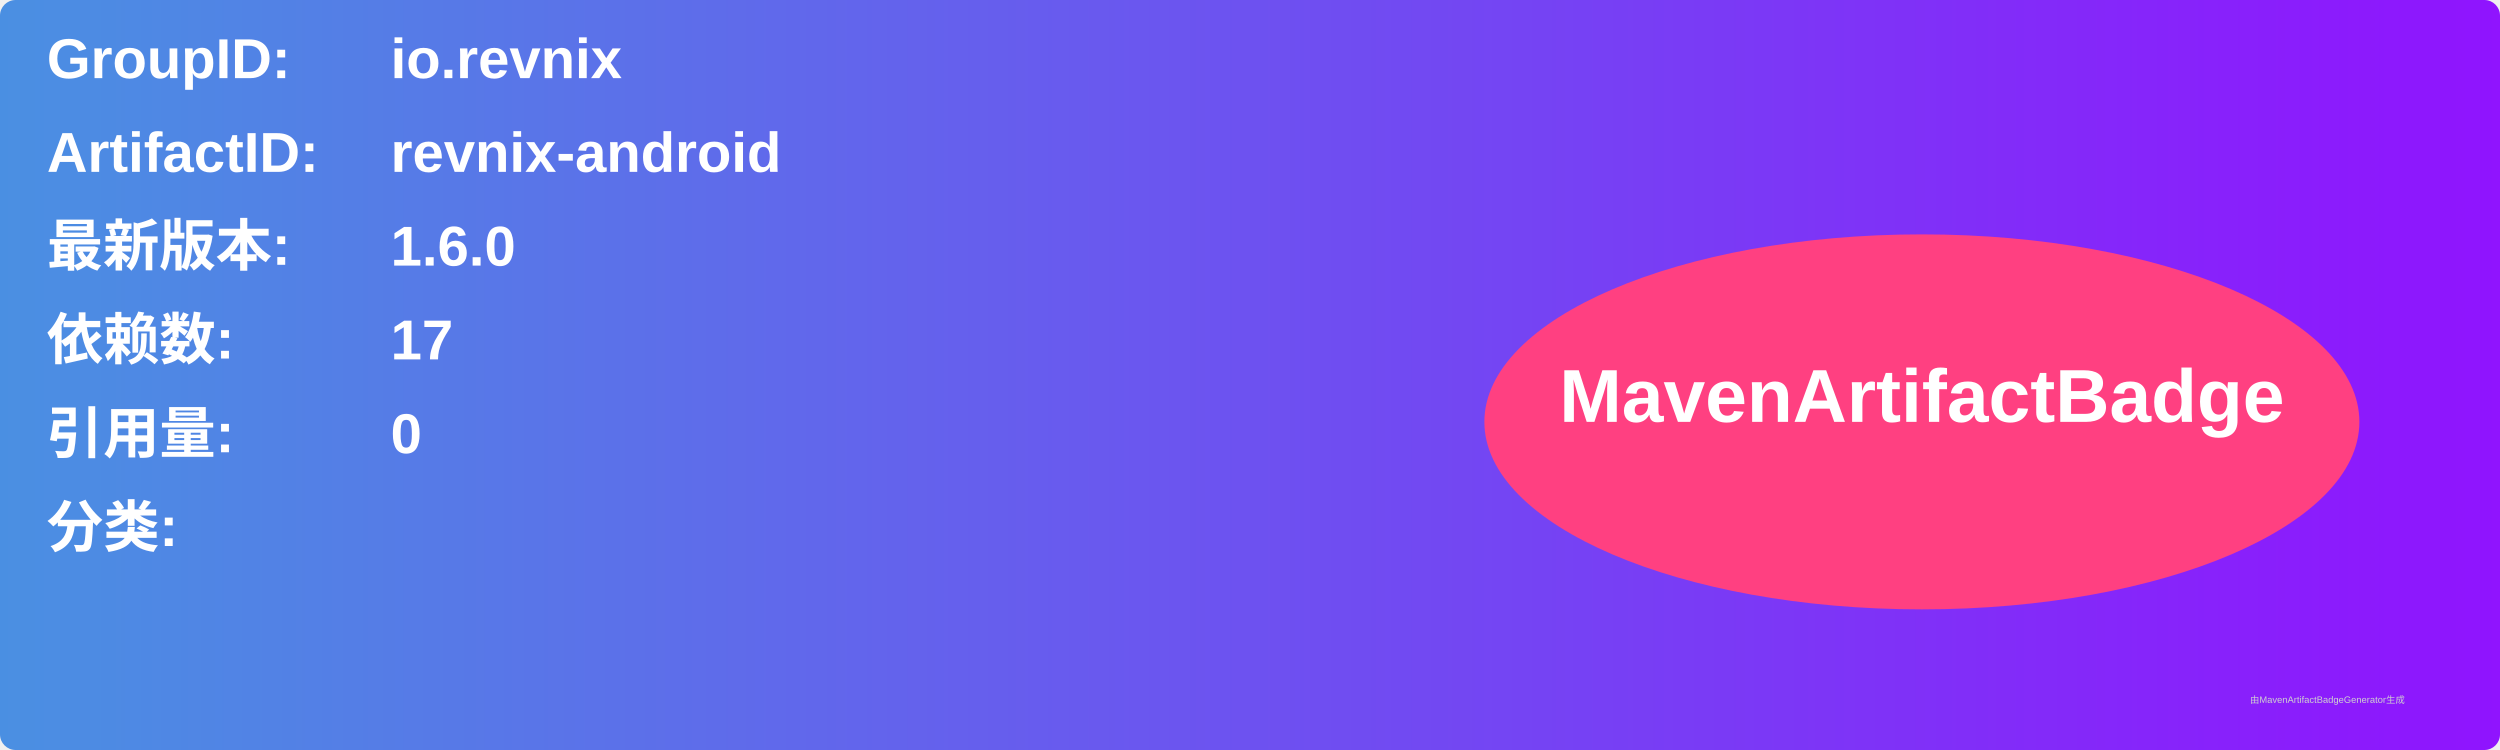
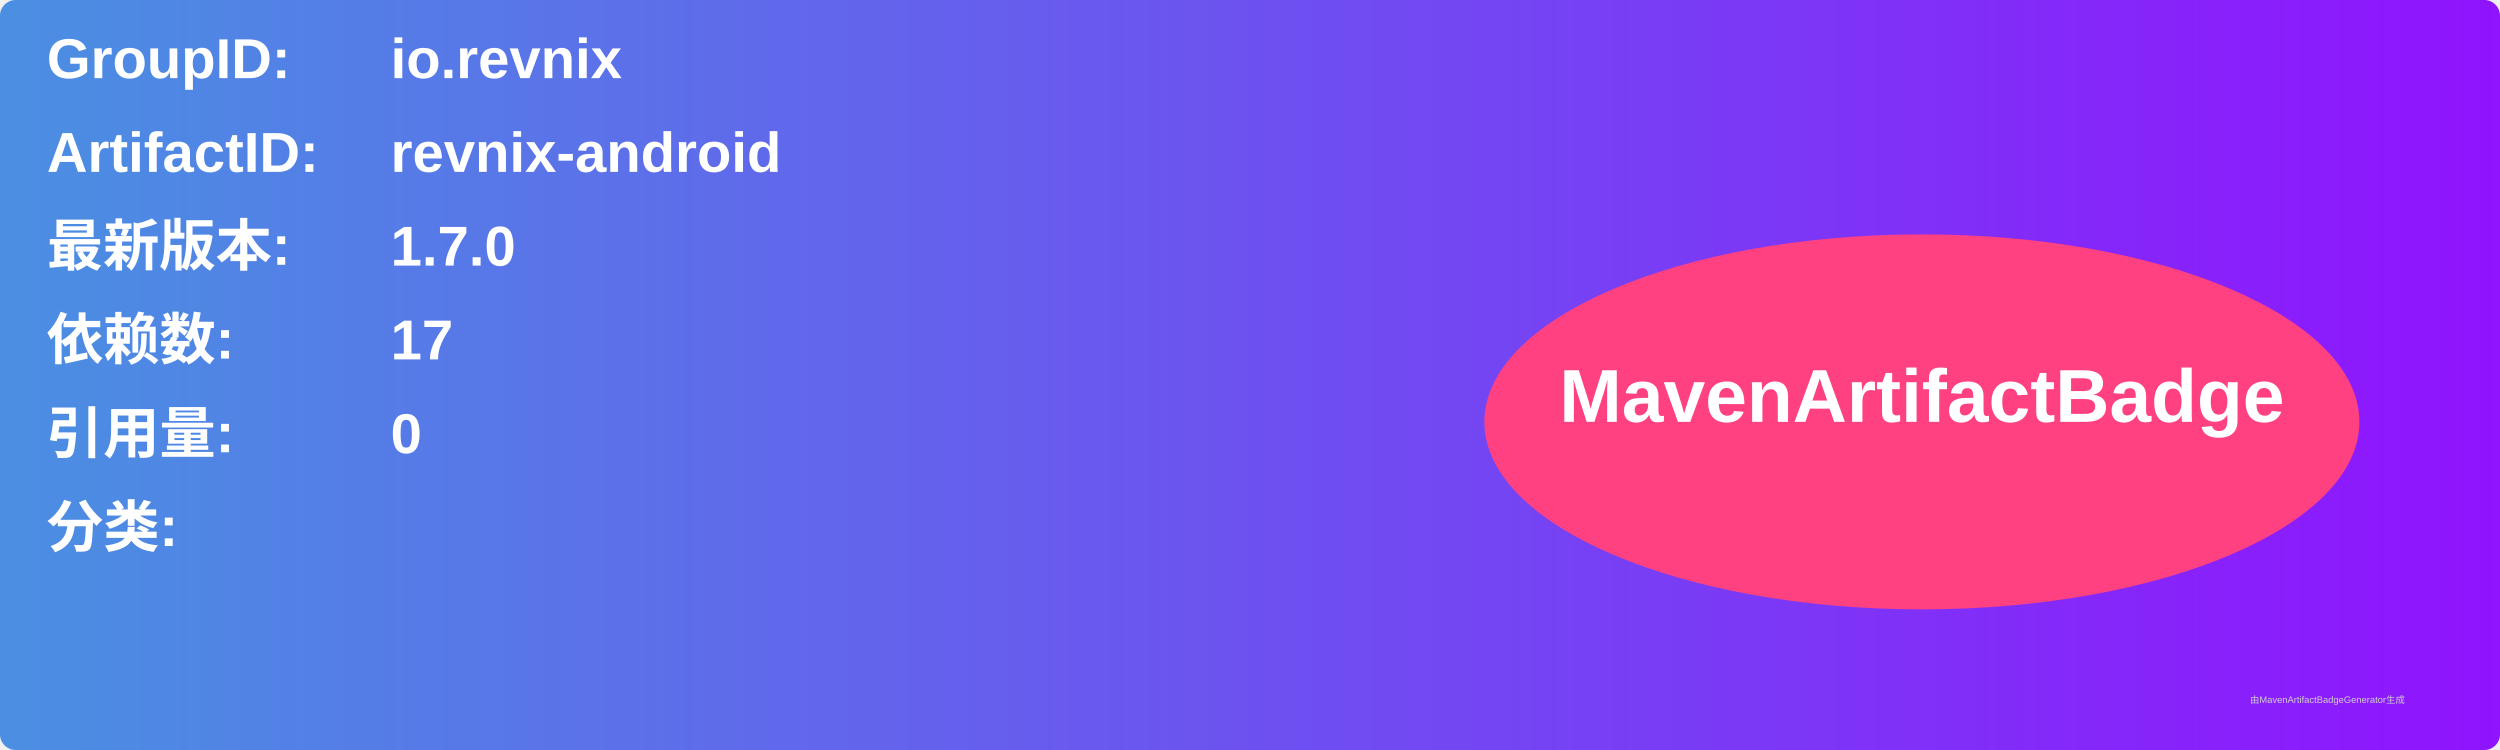
<svg xmlns="http://www.w3.org/2000/svg" width="800" height="240" viewBox="0 0 800 240">
  <linearGradient id="grad" x1="0%" y1="0%" x2="100%" y2="0%">
    <stop offset="0%" stop-color="#4a90e2" />
    <stop offset="100%" stop-color="#9013fe" />
  </linearGradient>
  <rect width="100%" height="100%" rx="5" ry="5" fill="url(#grad)" />
  <g transform="translate(15, 15)">
    <text x="0" y="10" font-family="Arial" font-size="18" fill="white" font-weight="bold" width="260">GroupID:</text>
    <text x="110" y="10" font-family="Arial" font-size="18" fill="white" font-weight="bold" width="460">io.revnix</text>
    <text x="0" y="40" font-family="Arial" font-size="18" fill="white" font-weight="bold" width="260">ArtifactID:</text>
    <text x="110" y="40" font-family="Arial" font-size="18" fill="white" font-weight="bold" width="460">revnix-android</text>
    <text x="0" y="70" font-family="Arial" font-size="18" fill="white" font-weight="bold">最新版本:</text>
    <text x="110" y="70" font-family="Arial" font-size="18" fill="white" font-weight="bold">
-       <tspan font-weight="bold">1.6.0</tspan>
+       <tspan font-weight="bold">1.7.0</tspan>
    </text>
    <text x="0" y="100" font-family="Arial" font-size="18" fill="white" font-weight="bold">依赖数: </text>
    <text x="110" y="100" font-family="Arial" font-size="18" fill="white">
      <tspan font-weight="bold">17</tspan>
    </text>
    <text x="0" y="130" font-family="Arial" font-size="18" fill="white" font-weight="bold">引用量: </text>
    <text x="110" y="130" font-family="Arial" font-size="18" fill="white">
      <tspan font-weight="bold">0</tspan>
    </text>
    <text x="0" y="160" font-family="Arial" font-size="18" fill="white" font-weight="bold">分类:</text>
    <text x="10" y="190" font-family="Arial" font-size="10" fill="white">
      <tspan font-weight="bold" />
    </text>
    <ellipse cx="600" cy="120" rx="140" ry="60" fill="#ff4081" />
    <text x="600" y="120" text-anchor="middle" font-family="Arial" font-size="24" fill="white" font-weight="bold">MavenArtifactBadge</text>
  </g>
  <text x="720" y="225" font-family="Arial" font-size="3" fill="#d0d0d0">由MavenArtifactBadgeGenerator生成</text>
</svg>
